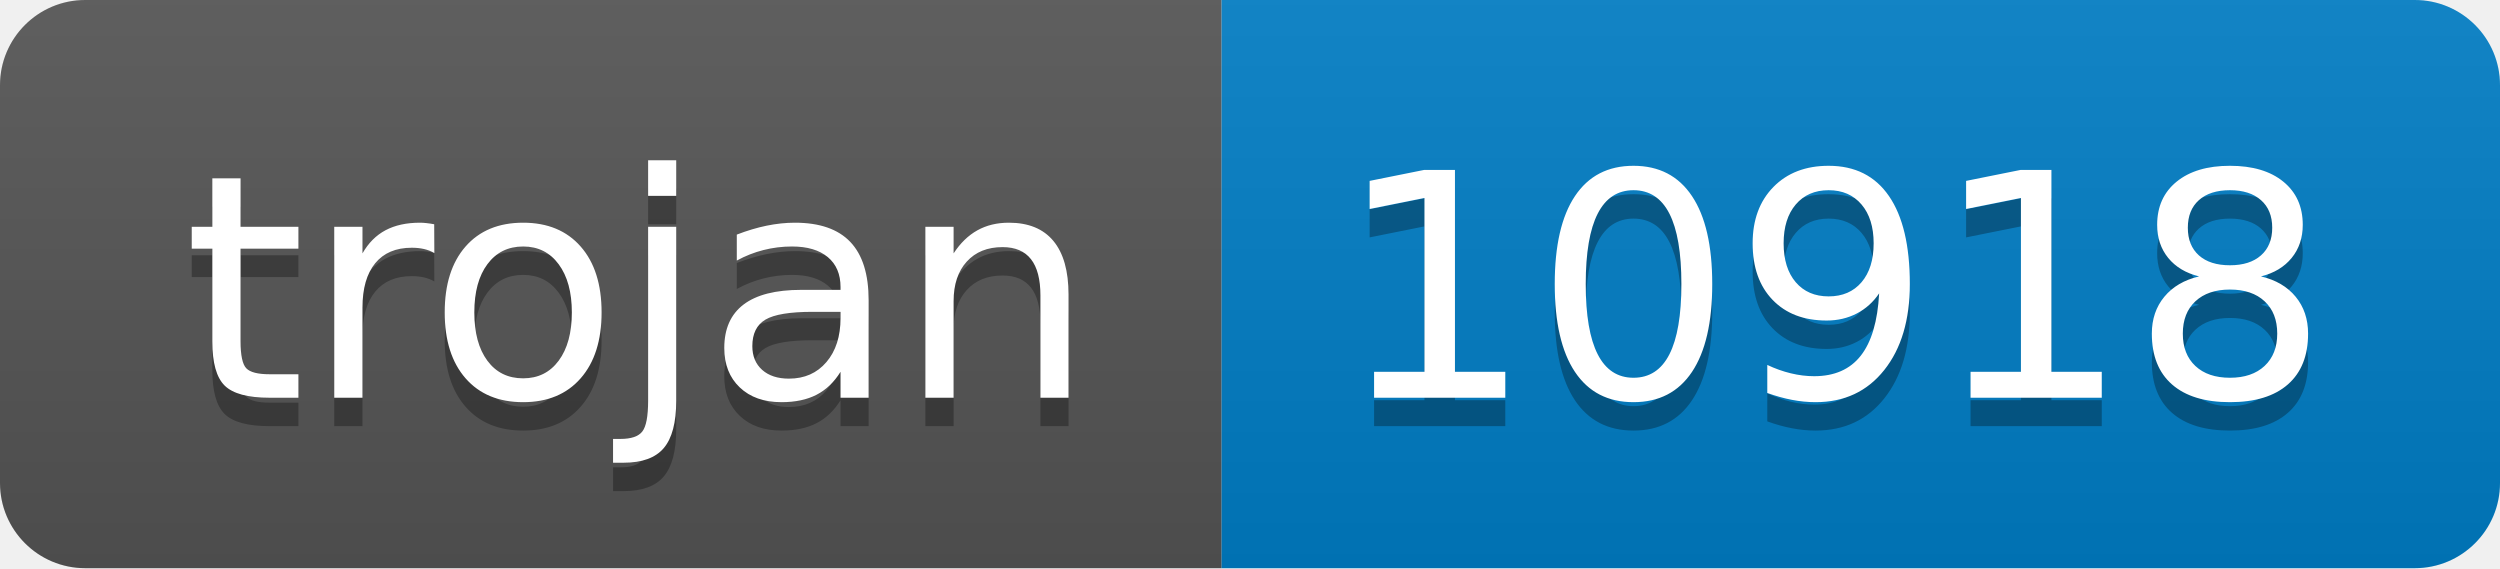
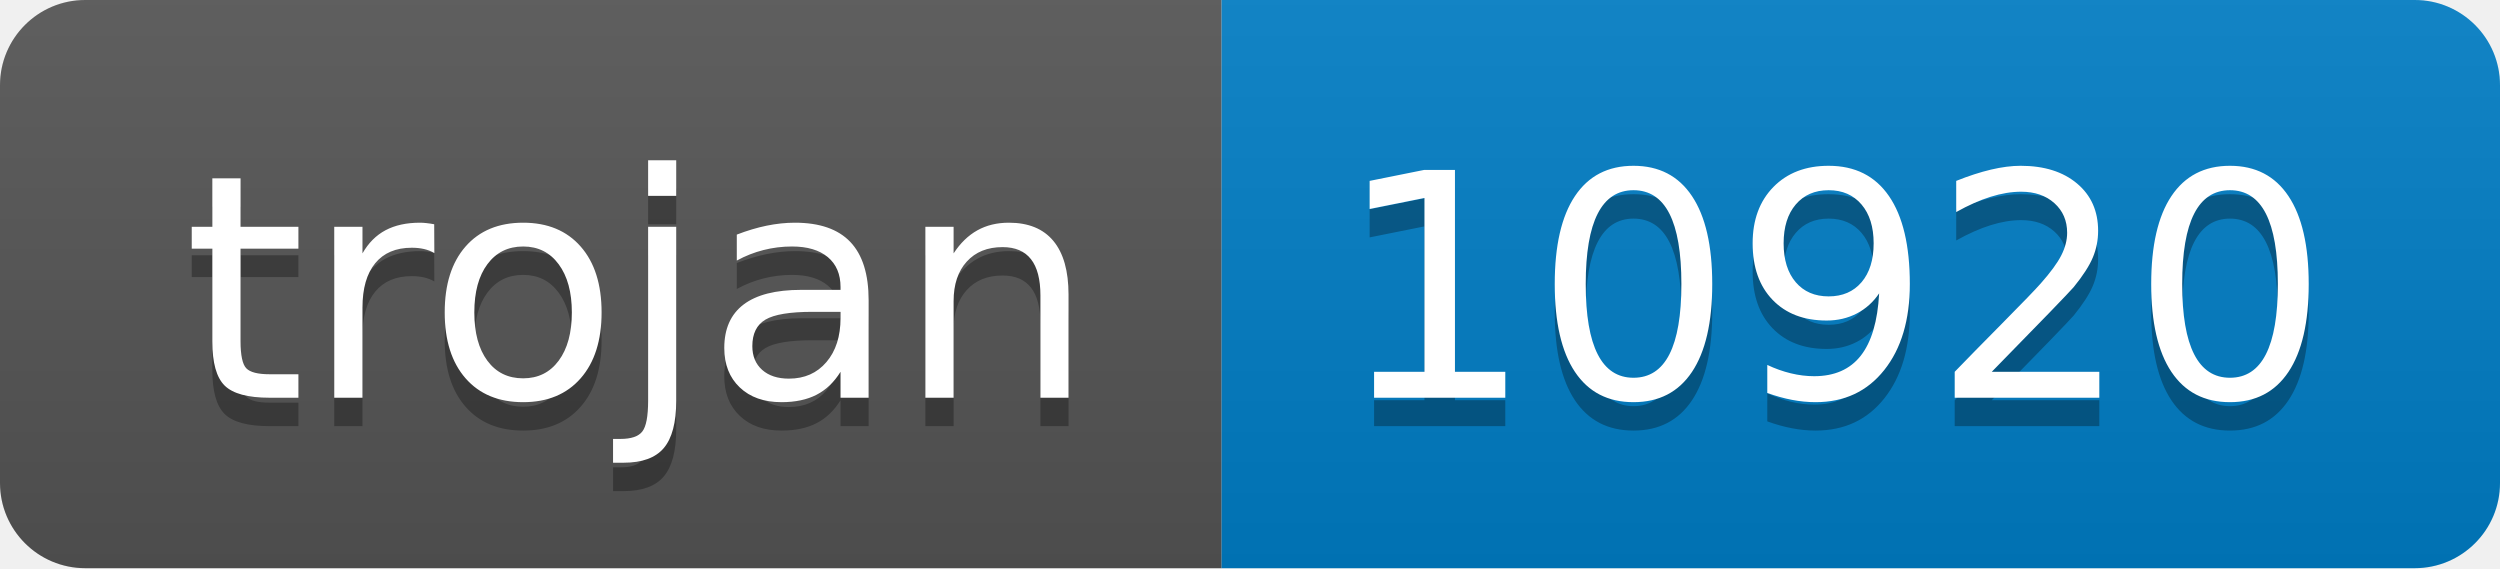
- <svg xmlns="http://www.w3.org/2000/svg" width="88" height="20" role="img" aria-label="trojan: 10918">
+ <svg xmlns="http://www.w3.org/2000/svg" width="88" height="20" role="img" aria-label="trojan: 10920">
  <linearGradient id="s" x2="0" y2="100%">
    <stop offset="0" stop-color="#bbb" stop-opacity=".1" />
    <stop offset="1" stop-opacity=".1" />
  </linearGradient>
  <clipPath id="r">
    <rect width="88" height="20" rx="3" fill="#fff" />
  </clipPath>
  <g clip-path="url(#r)">
    <rect width="43" height="20" fill="#555" />
    <rect x="43" width="45" height="20" fill="#007ec6" />
    <rect width="88" height="20" fill="url(#s)" />
  </g>
  <g fill="#fff" text-anchor="middle" font-family="Verdana,Geneva,DejaVu Sans,sans-serif" text-rendering="geometricPrecision" font-size="110">
    <text aria-hidden="true" x="225" y="150" fill="#010101" fill-opacity=".3" transform="scale(.1)" textLength="330">trojan</text>
    <text x="225" y="140" transform="scale(.1)" fill="#fff" textLength="330">trojan</text>
-     <text aria-hidden="true" x="645" y="150" fill="#010101" fill-opacity=".3" transform="scale(.1)" textLength="350">10918</text>
-     <text x="645" y="140" transform="scale(.1)" fill="#fff" textLength="350">10918</text>
+     <text aria-hidden="true" x="645" y="150" fill="#010101" fill-opacity=".3" transform="scale(.1)" textLength="350">10920</text>
+     <text x="645" y="140" transform="scale(.1)" fill="#fff" textLength="350">10920</text>
  </g>
</svg>
